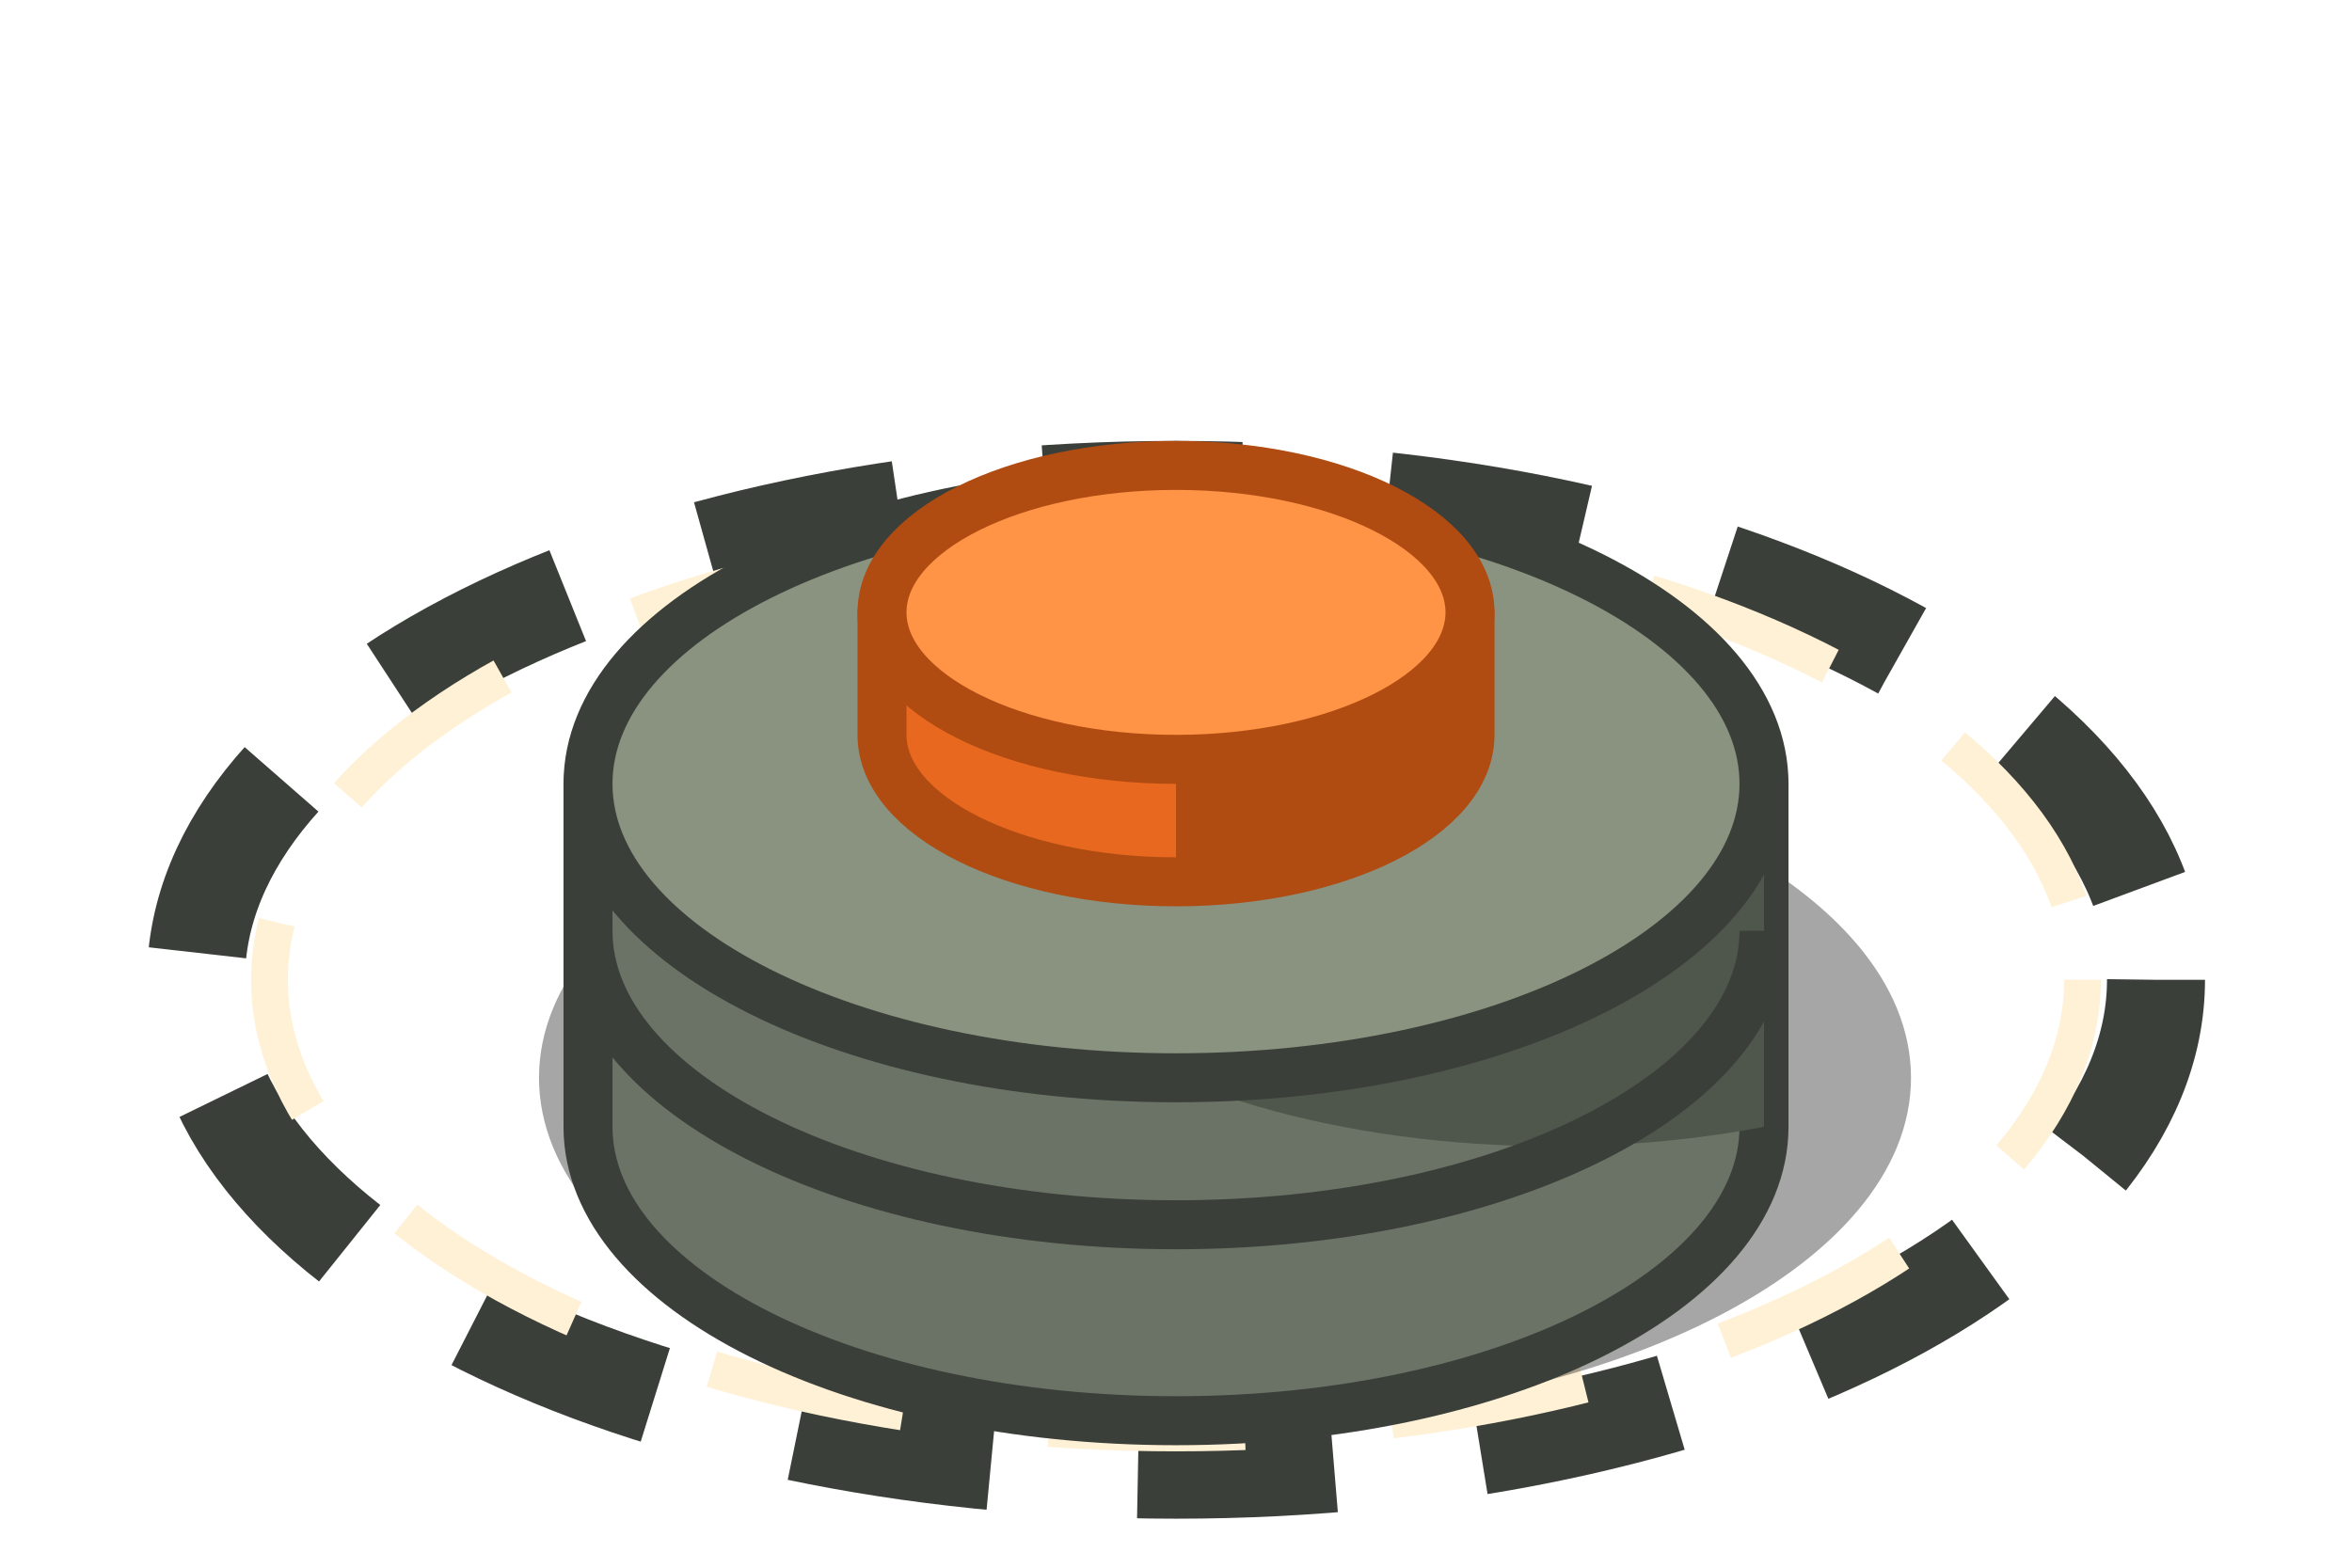
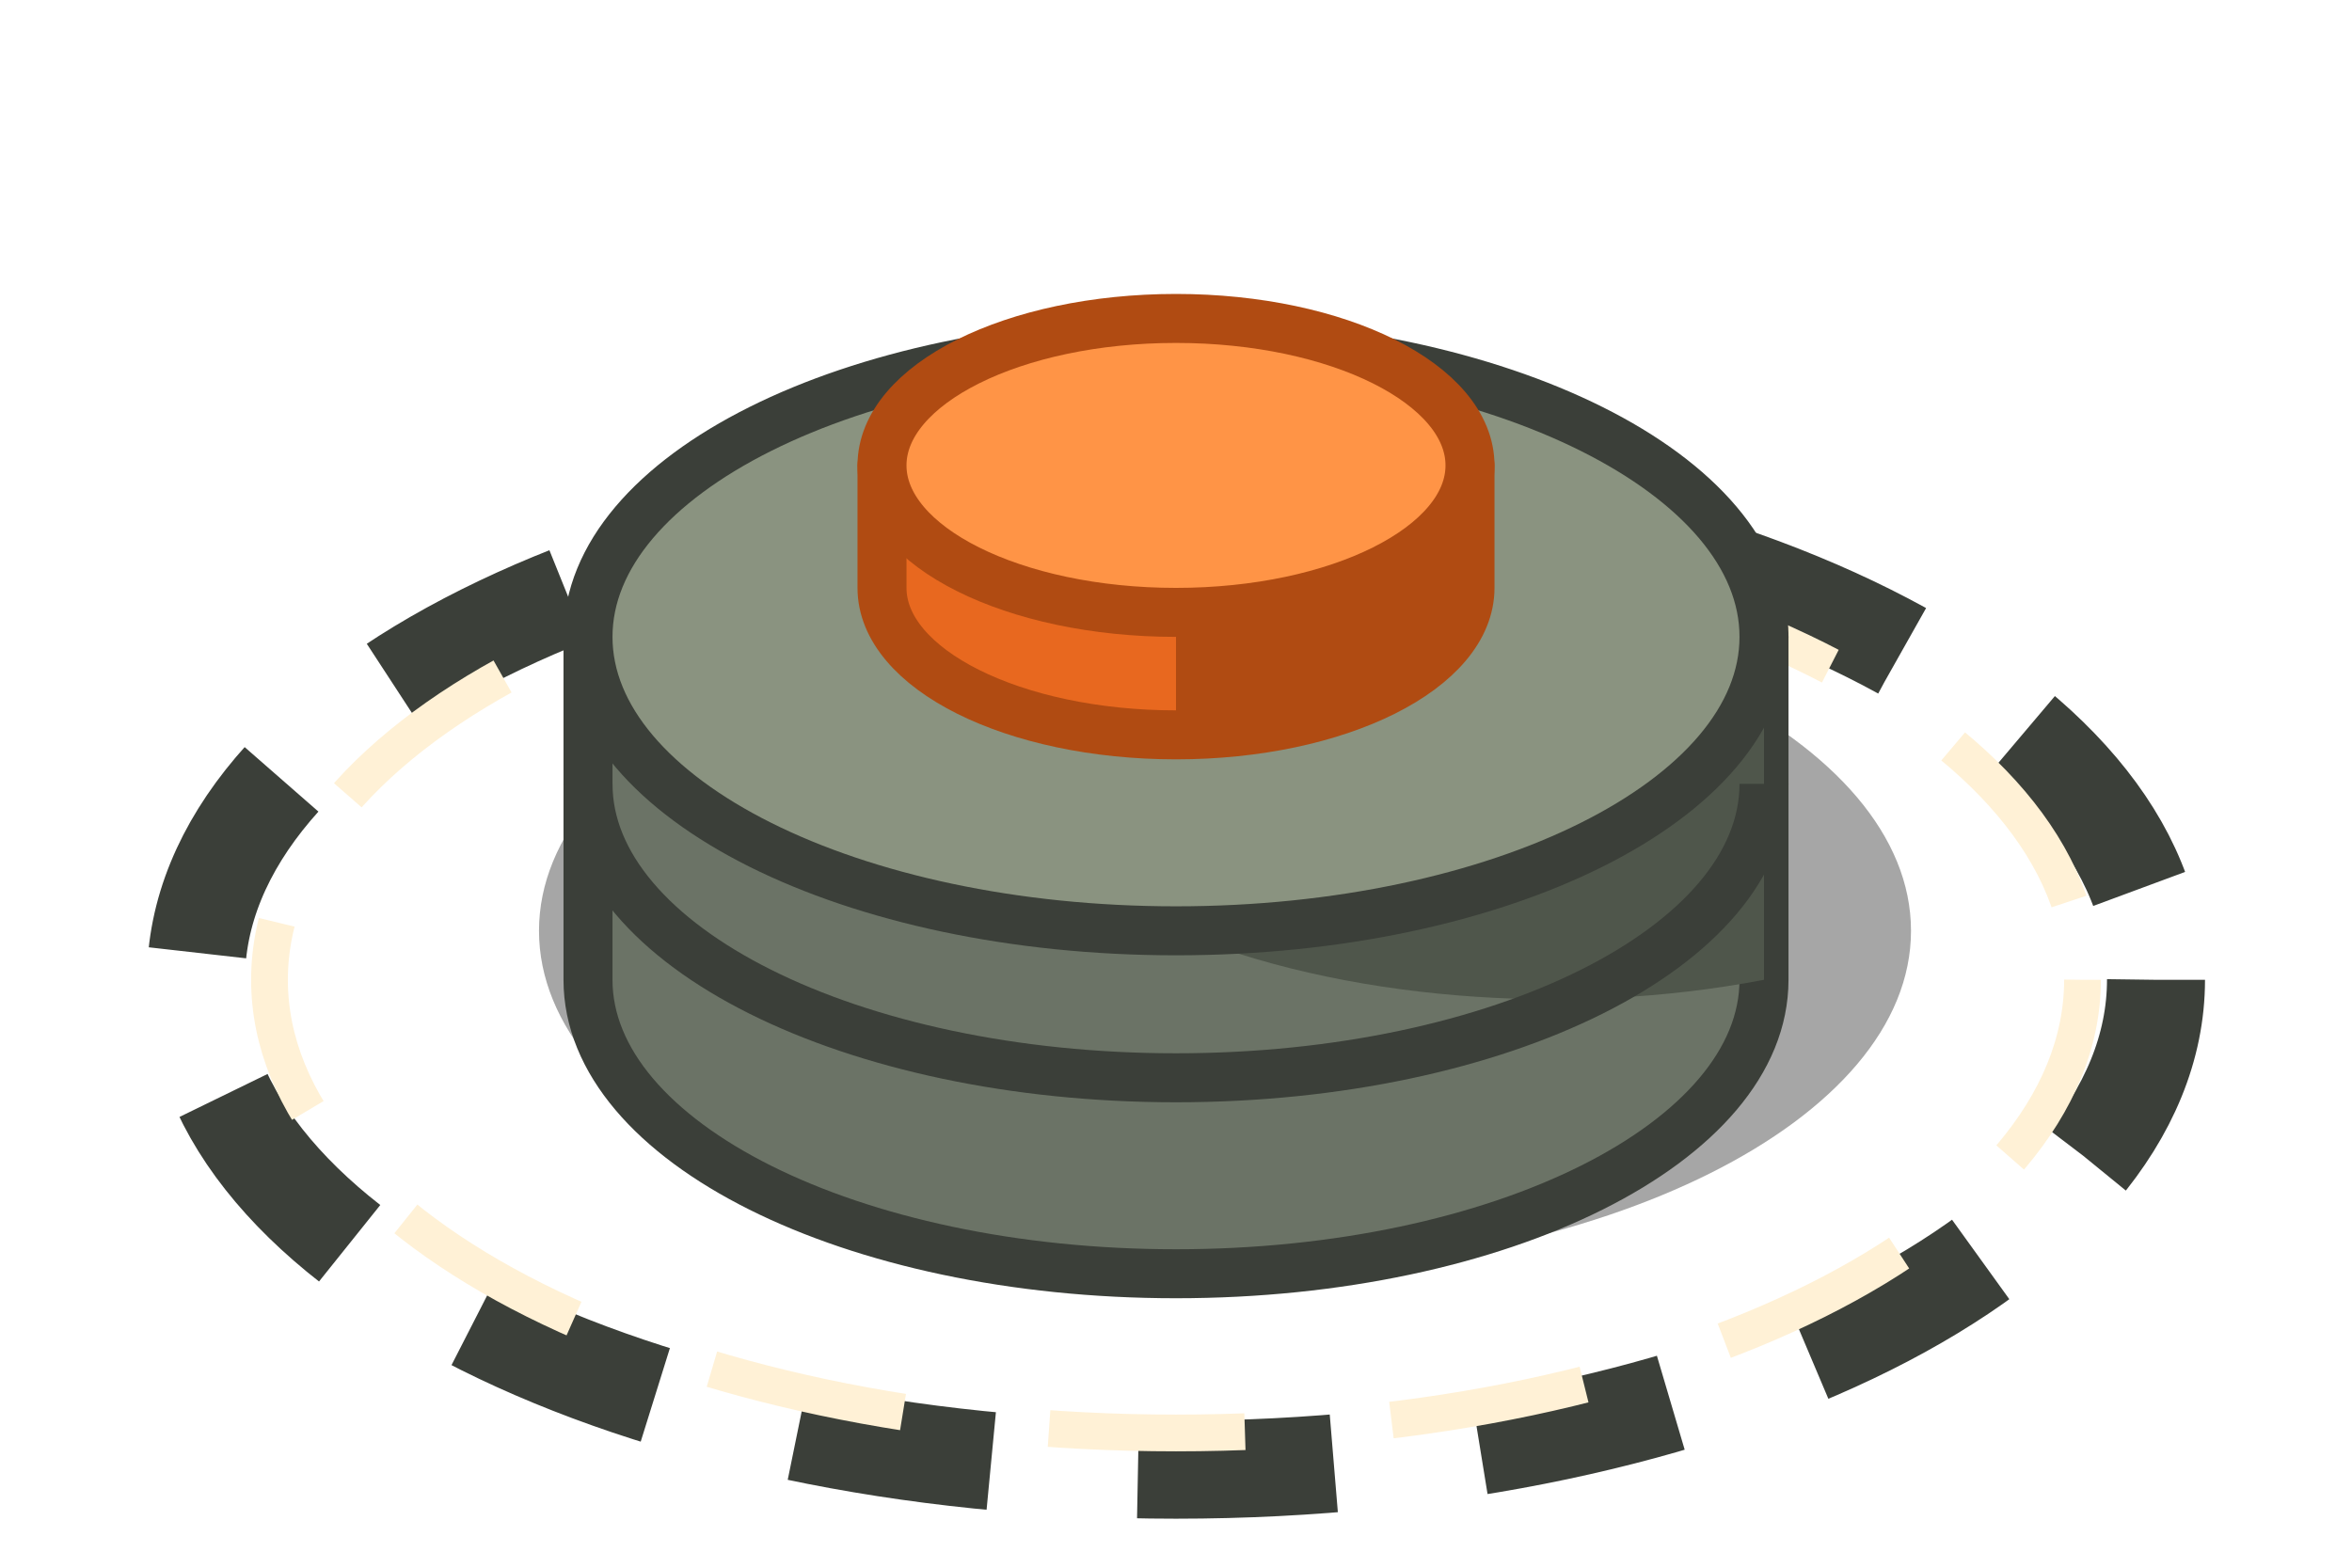
<svg xmlns="http://www.w3.org/2000/svg" width="144" height="96" viewBox="0 0 144 96">
  <g transform="scale(1.5)">
    <ellipse cx="48" cy="40" rx="40" ry="20" fill="none" stroke="#3B3F39" stroke-width="4" stroke-dasharray="8 6" />
    <ellipse cx="48" cy="40" rx="37" ry="18.5" fill="none" stroke="#FFF1D6" stroke-width="1.5" stroke-dasharray="8 6" />
-     <g fill="#000000" opacity="0.35">
-       <ellipse cx="50" cy="44" rx="28" ry="14" />
+     <g transform="translate(0 -6)">
+       <g fill="#000000" opacity="0.35">
+         <ellipse cx="50" cy="44" rx="28" ry="14" />
+       </g>
+       <path d="M24 32 V46 A24 12 0 0 0 72 46 V32 Z" fill="#6B7366" stroke="#3B3F39" stroke-width="2" stroke-linejoin="round" />
+       <path d="M48 44 A24 12 0 0 0 72 46 V32 H48 Z" fill="#4F564B" />
+       <path d="M24 38 A24 12 0 0 0 72 38" fill="none" stroke="#3B3F39" stroke-width="2" />
+       <ellipse cx="48" cy="32" rx="24" ry="12" fill="#8A9380" stroke="#3B3F39" stroke-width="2" />
+       <path d="M36 25 V30 A12 6 0 0 0 60 30 V25 Z" fill="#E8681F" stroke="#B04B12" stroke-width="2" stroke-linejoin="round" />
+       <path d="M48 36 A12 6 0 0 0 60 30 V25 H48 Z" fill="#B04B12" />
+       <ellipse cx="48" cy="25" rx="12" ry="6" fill="#FF9446" stroke="#B04B12" stroke-width="2" />
    </g>
-     <path d="M24 32 V46 A24 12 0 0 0 72 46 V32 Z" fill="#6B7366" stroke="#3B3F39" stroke-width="2" stroke-linejoin="round" />
-     <path d="M48 44 A24 12 0 0 0 72 46 V32 H48 Z" fill="#4F564B" />
-     <path d="M24 38 A24 12 0 0 0 72 38" fill="none" stroke="#3B3F39" stroke-width="2" />
-     <ellipse cx="48" cy="32" rx="24" ry="12" fill="#8A9380" stroke="#3B3F39" stroke-width="2" />
-     <path d="M36 25 V30 A12 6 0 0 0 60 30 V25 Z" fill="#E8681F" stroke="#B04B12" stroke-width="2" stroke-linejoin="round" />
-     <path d="M48 36 A12 6 0 0 0 60 30 V25 H48 Z" fill="#B04B12" />
-     <ellipse cx="48" cy="25" rx="12" ry="6" fill="#FF9446" stroke="#B04B12" stroke-width="2" />
  </g>
</svg>
